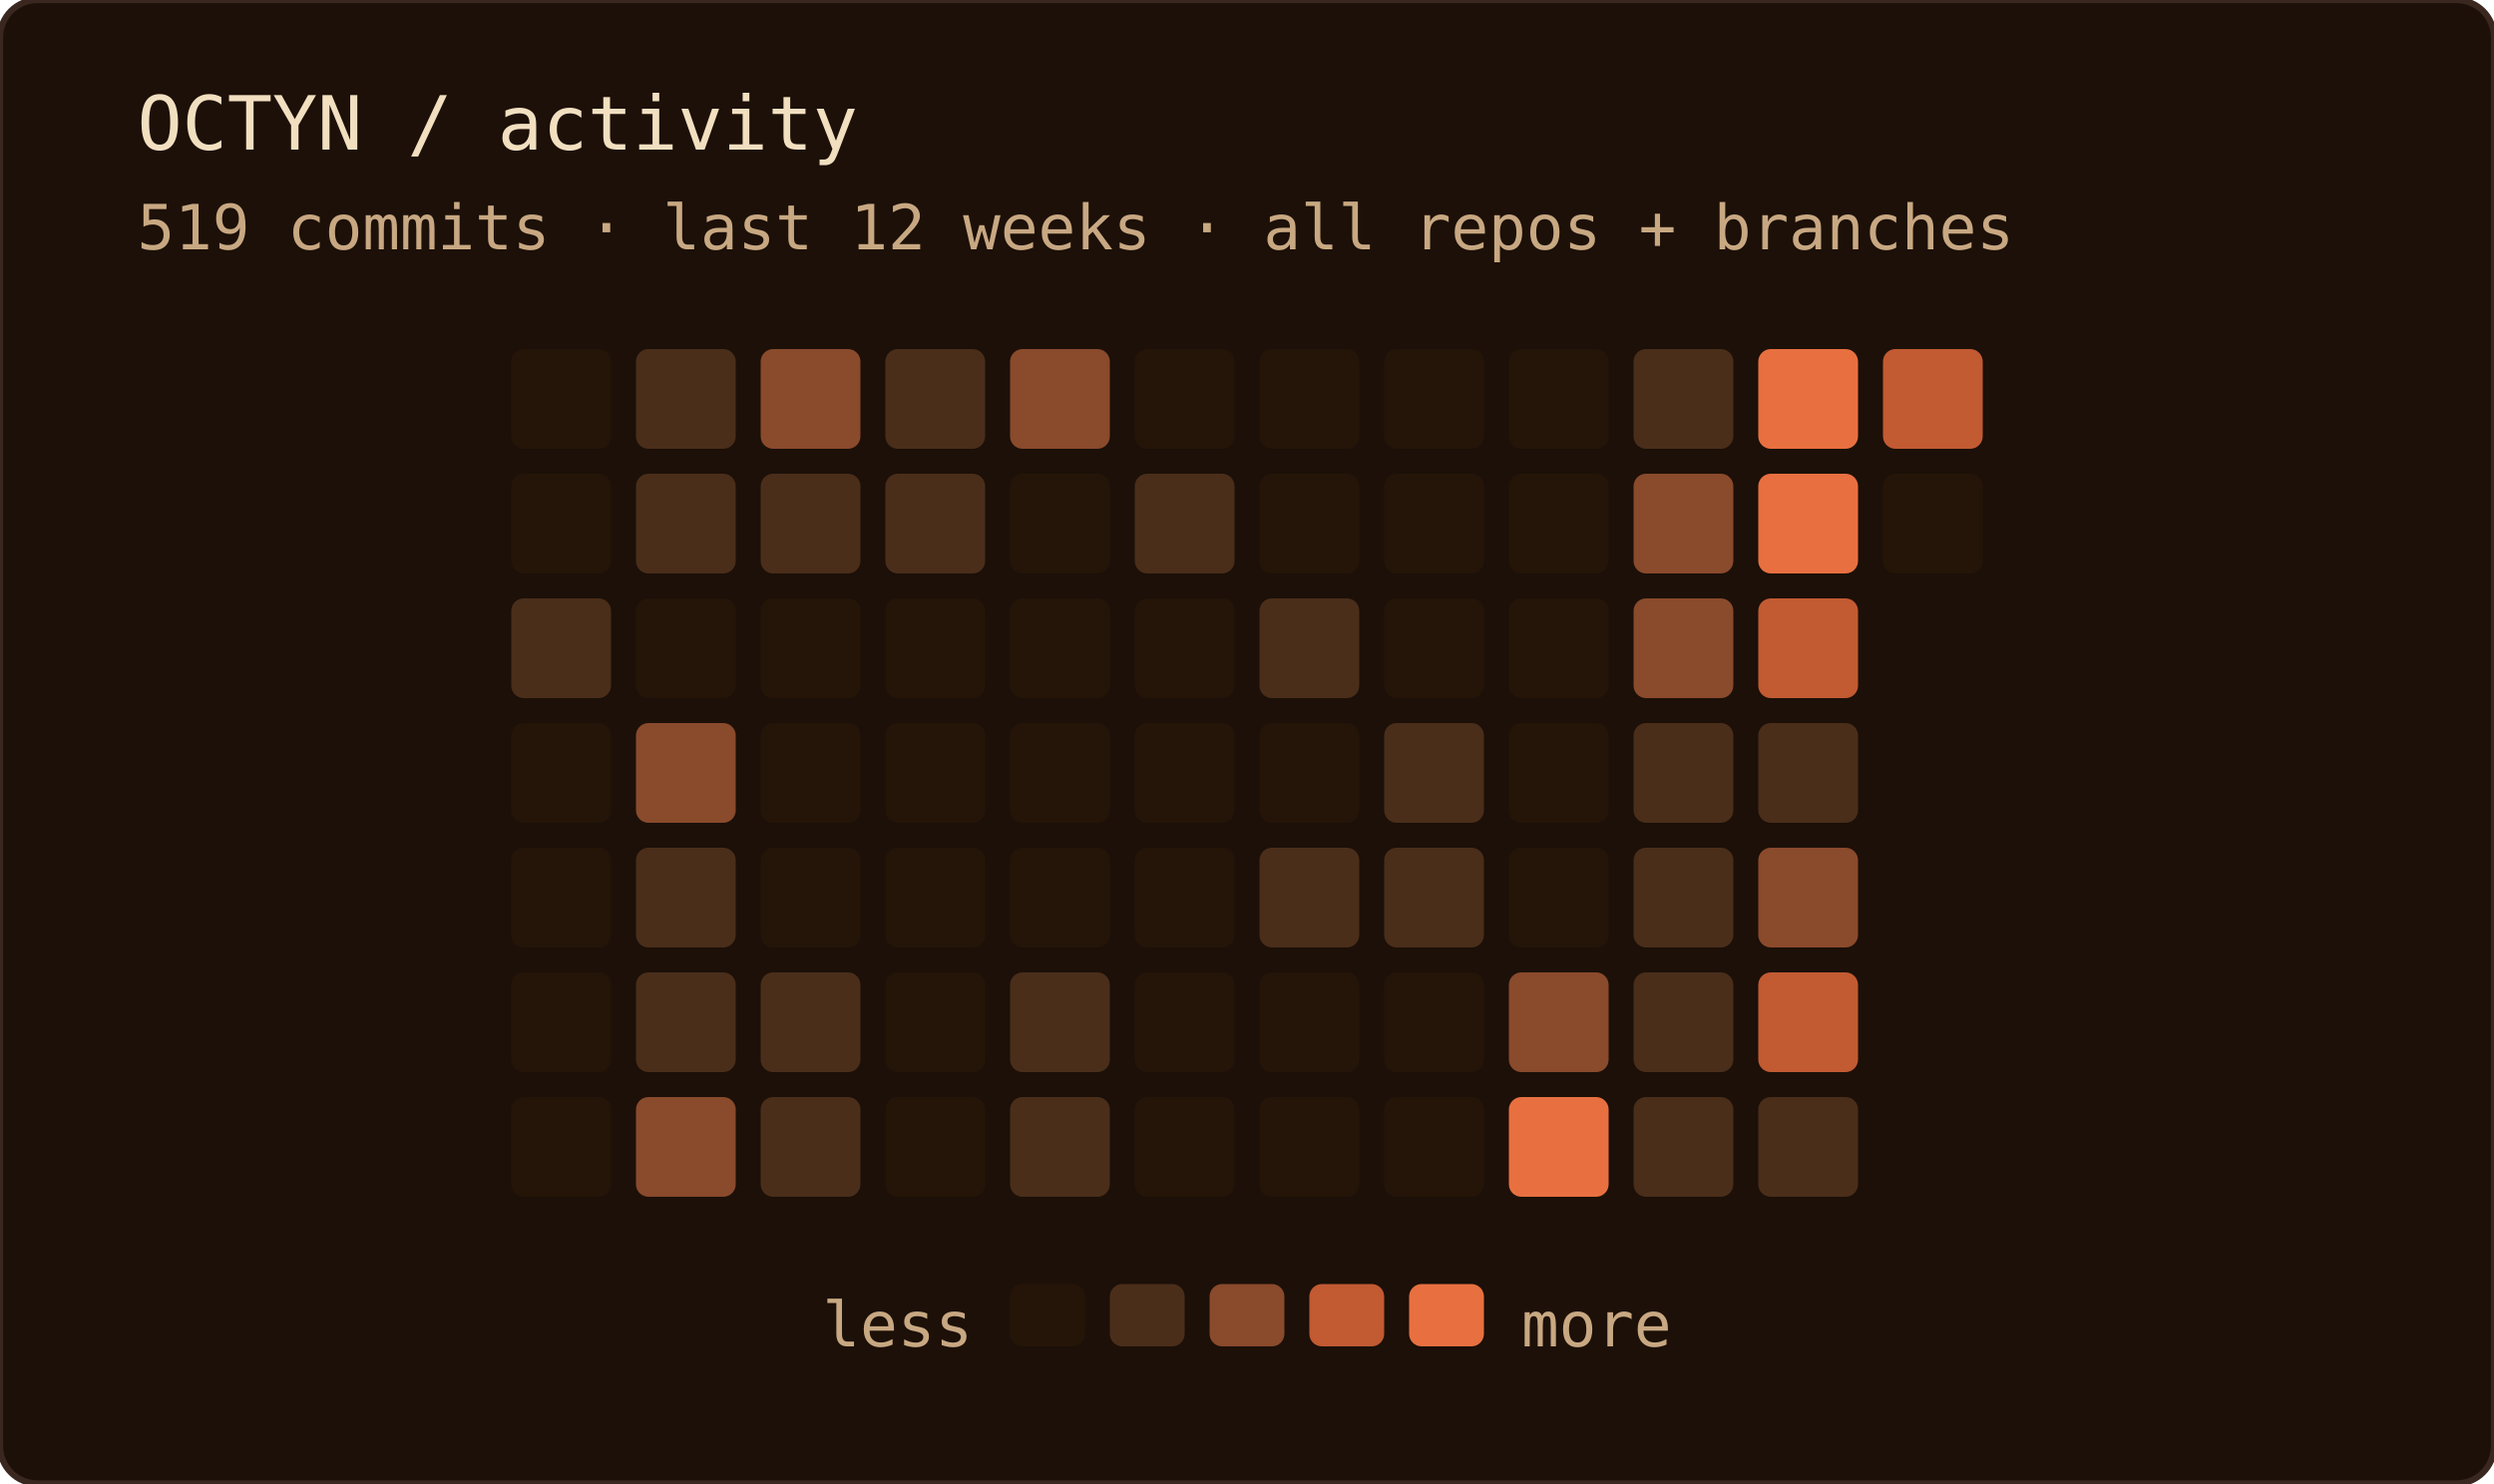
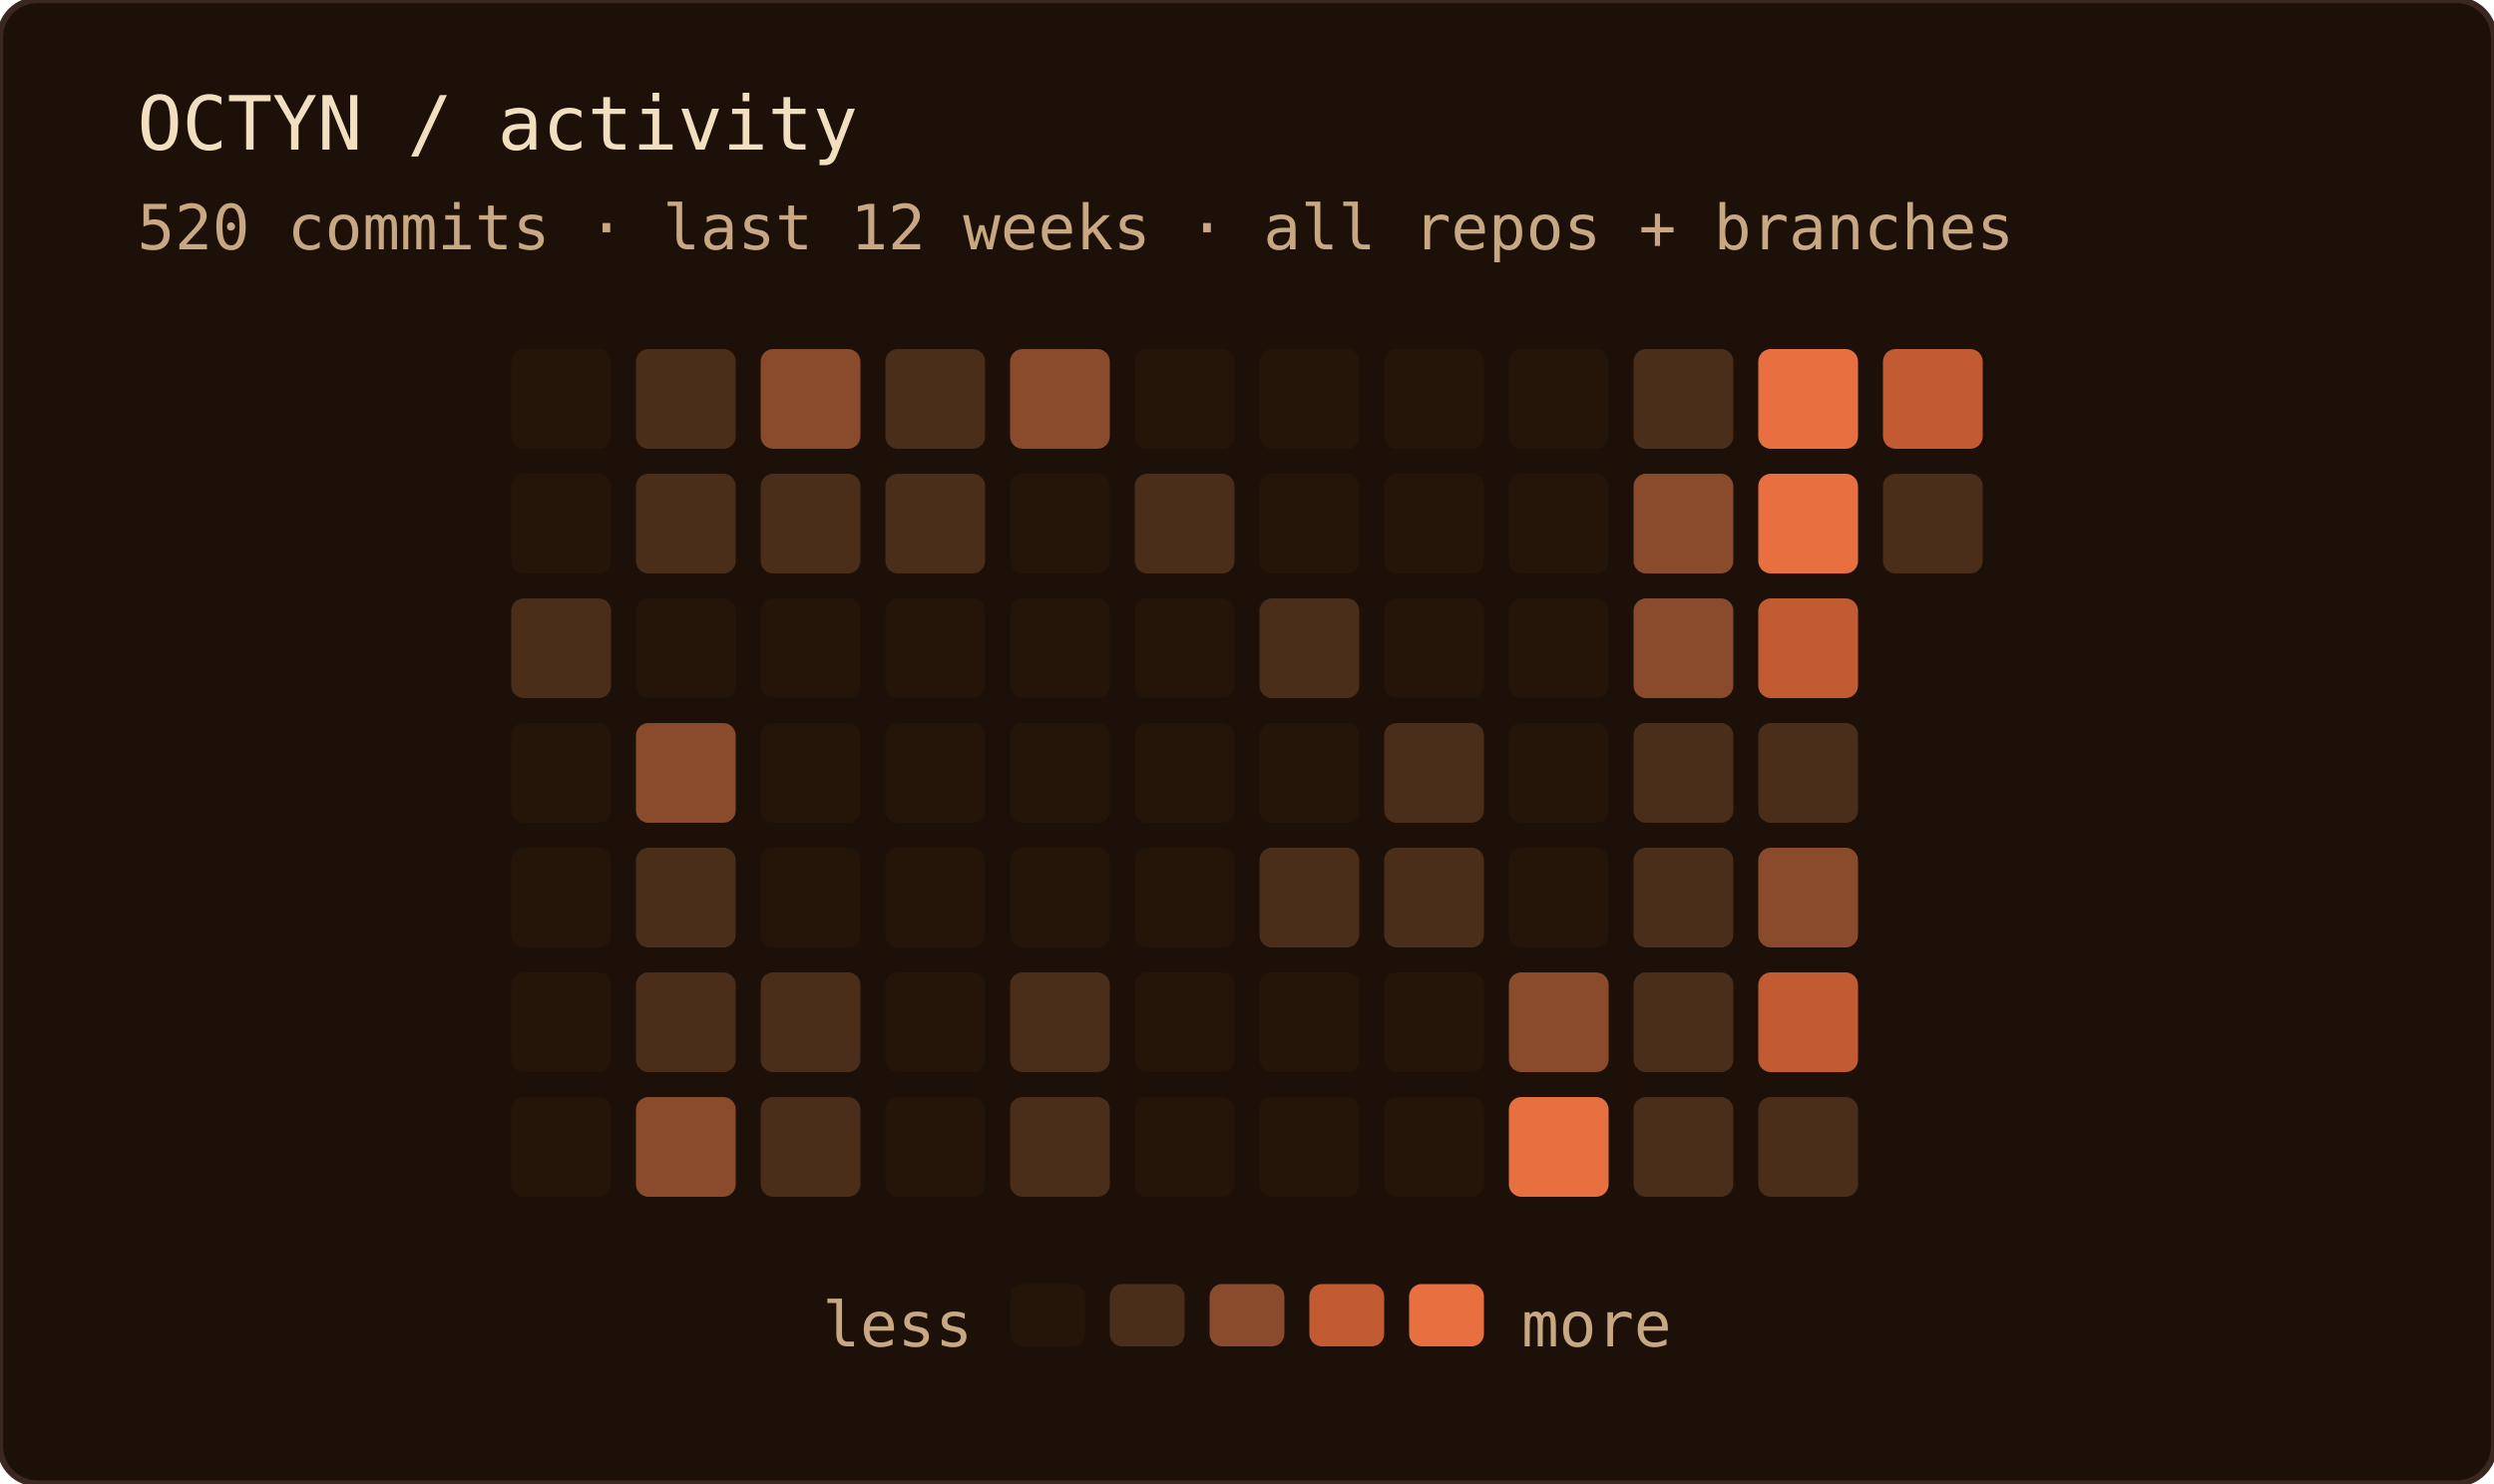
<svg xmlns="http://www.w3.org/2000/svg" width="400" height="238" role="img" aria-label="OCTYN commit activity — last 12 weeks · all repos + branches">
  <rect width="100%" height="100%" rx="6" fill="#1c1008" />
  <rect width="100%" height="100%" rx="6" fill="none" stroke="#3a2820" stroke-width="1" />
  <text x="22" y="24" font-family="'JetBrains Mono', 'Fira Code', ui-monospace, SFMono-Regular, Menlo, monospace" font-size="12" fill="#f2dfc0">OCTYN / activity</text>
-   <text x="22" y="40" font-family="'JetBrains Mono', 'Fira Code', ui-monospace, SFMono-Regular, Menlo, monospace" font-size="10" fill="#c8a882">519 commits · last 12 weeks · all repos + branches</text>
+   <text x="22" y="40" font-family="'JetBrains Mono', 'Fira Code', ui-monospace, SFMono-Regular, Menlo, monospace" font-size="10" fill="#c8a882">520 commits · last 12 weeks · all repos + branches</text>
  <rect x="82" y="56" width="16" height="16" rx="2" fill="#241508" />
  <rect x="82" y="76" width="16" height="16" rx="2" fill="#241508" />
  <rect x="82" y="96" width="16" height="16" rx="2" fill="#4a2e1a" />
  <rect x="82" y="116" width="16" height="16" rx="2" fill="#241508" />
  <rect x="82" y="136" width="16" height="16" rx="2" fill="#241508" />
  <rect x="82" y="156" width="16" height="16" rx="2" fill="#241508" />
  <rect x="82" y="176" width="16" height="16" rx="2" fill="#241508" />
  <rect x="102" y="56" width="16" height="16" rx="2" fill="#4a2e1a" />
  <rect x="102" y="76" width="16" height="16" rx="2" fill="#4a2e1a" />
  <rect x="102" y="96" width="16" height="16" rx="2" fill="#241508" />
  <rect x="102" y="116" width="16" height="16" rx="2" fill="#8a4a2c" />
  <rect x="102" y="136" width="16" height="16" rx="2" fill="#4a2e1a" />
  <rect x="102" y="156" width="16" height="16" rx="2" fill="#4a2e1a" />
  <rect x="102" y="176" width="16" height="16" rx="2" fill="#8a4a2c" />
  <rect x="122" y="56" width="16" height="16" rx="2" fill="#8a4a2c" />
  <rect x="122" y="76" width="16" height="16" rx="2" fill="#4a2e1a" />
  <rect x="122" y="96" width="16" height="16" rx="2" fill="#241508" />
  <rect x="122" y="116" width="16" height="16" rx="2" fill="#241508" />
  <rect x="122" y="136" width="16" height="16" rx="2" fill="#241508" />
  <rect x="122" y="156" width="16" height="16" rx="2" fill="#4a2e1a" />
  <rect x="122" y="176" width="16" height="16" rx="2" fill="#4a2e1a" />
  <rect x="142" y="56" width="16" height="16" rx="2" fill="#4a2e1a" />
  <rect x="142" y="76" width="16" height="16" rx="2" fill="#4a2e1a" />
  <rect x="142" y="96" width="16" height="16" rx="2" fill="#241508" />
  <rect x="142" y="116" width="16" height="16" rx="2" fill="#241508" />
  <rect x="142" y="136" width="16" height="16" rx="2" fill="#241508" />
  <rect x="142" y="156" width="16" height="16" rx="2" fill="#241508" />
  <rect x="142" y="176" width="16" height="16" rx="2" fill="#241508" />
  <rect x="162" y="56" width="16" height="16" rx="2" fill="#8a4a2c" />
  <rect x="162" y="76" width="16" height="16" rx="2" fill="#241508" />
  <rect x="162" y="96" width="16" height="16" rx="2" fill="#241508" />
  <rect x="162" y="116" width="16" height="16" rx="2" fill="#241508" />
  <rect x="162" y="136" width="16" height="16" rx="2" fill="#241508" />
  <rect x="162" y="156" width="16" height="16" rx="2" fill="#4a2e1a" />
  <rect x="162" y="176" width="16" height="16" rx="2" fill="#4a2e1a" />
  <rect x="182" y="56" width="16" height="16" rx="2" fill="#241508" />
  <rect x="182" y="76" width="16" height="16" rx="2" fill="#4a2e1a" />
  <rect x="182" y="96" width="16" height="16" rx="2" fill="#241508" />
  <rect x="182" y="116" width="16" height="16" rx="2" fill="#241508" />
  <rect x="182" y="136" width="16" height="16" rx="2" fill="#241508" />
  <rect x="182" y="156" width="16" height="16" rx="2" fill="#241508" />
  <rect x="182" y="176" width="16" height="16" rx="2" fill="#241508" />
  <rect x="202" y="56" width="16" height="16" rx="2" fill="#241508" />
  <rect x="202" y="76" width="16" height="16" rx="2" fill="#241508" />
  <rect x="202" y="96" width="16" height="16" rx="2" fill="#4a2e1a" />
  <rect x="202" y="116" width="16" height="16" rx="2" fill="#241508" />
  <rect x="202" y="136" width="16" height="16" rx="2" fill="#4a2e1a" />
  <rect x="202" y="156" width="16" height="16" rx="2" fill="#241508" />
  <rect x="202" y="176" width="16" height="16" rx="2" fill="#241508" />
  <rect x="222" y="56" width="16" height="16" rx="2" fill="#241508" />
  <rect x="222" y="76" width="16" height="16" rx="2" fill="#241508" />
  <rect x="222" y="96" width="16" height="16" rx="2" fill="#241508" />
  <rect x="222" y="116" width="16" height="16" rx="2" fill="#4a2e1a" />
  <rect x="222" y="136" width="16" height="16" rx="2" fill="#4a2e1a" />
  <rect x="222" y="156" width="16" height="16" rx="2" fill="#241508" />
  <rect x="222" y="176" width="16" height="16" rx="2" fill="#241508" />
  <rect x="242" y="56" width="16" height="16" rx="2" fill="#241508" />
  <rect x="242" y="76" width="16" height="16" rx="2" fill="#241508" />
  <rect x="242" y="96" width="16" height="16" rx="2" fill="#241508" />
  <rect x="242" y="116" width="16" height="16" rx="2" fill="#241508" />
  <rect x="242" y="136" width="16" height="16" rx="2" fill="#241508" />
  <rect x="242" y="156" width="16" height="16" rx="2" fill="#8a4a2c" />
  <rect x="242" y="176" width="16" height="16" rx="2" fill="#e87040" />
  <rect x="262" y="56" width="16" height="16" rx="2" fill="#4a2e1a" />
  <rect x="262" y="76" width="16" height="16" rx="2" fill="#8a4a2c" />
  <rect x="262" y="96" width="16" height="16" rx="2" fill="#8a4a2c" />
  <rect x="262" y="116" width="16" height="16" rx="2" fill="#4a2e1a" />
  <rect x="262" y="136" width="16" height="16" rx="2" fill="#4a2e1a" />
  <rect x="262" y="156" width="16" height="16" rx="2" fill="#4a2e1a" />
  <rect x="262" y="176" width="16" height="16" rx="2" fill="#4a2e1a" />
  <rect x="282" y="56" width="16" height="16" rx="2" fill="#e87040" />
  <rect x="282" y="76" width="16" height="16" rx="2" fill="#e87040" />
  <rect x="282" y="96" width="16" height="16" rx="2" fill="#c25a32" />
  <rect x="282" y="116" width="16" height="16" rx="2" fill="#4a2e1a" />
  <rect x="282" y="136" width="16" height="16" rx="2" fill="#8a4a2c" />
  <rect x="282" y="156" width="16" height="16" rx="2" fill="#c25a32" />
  <rect x="282" y="176" width="16" height="16" rx="2" fill="#4a2e1a" />
  <rect x="302" y="56" width="16" height="16" rx="2" fill="#c25a32" />
-   <rect x="302" y="76" width="16" height="16" rx="2" fill="#241508" />
+   <rect x="302" y="76" width="16" height="16" rx="2" fill="#4a2e1a" />
  <text x="156" y="216" text-anchor="end" font-family="'JetBrains Mono', 'Fira Code', ui-monospace, SFMono-Regular, Menlo, monospace" font-size="10" fill="#c8a882">less</text>
  <rect x="162" y="206" width="12" height="10" rx="2" fill="#241508" />
  <rect x="178" y="206" width="12" height="10" rx="2" fill="#4a2e1a" />
  <rect x="194" y="206" width="12" height="10" rx="2" fill="#8a4a2c" />
  <rect x="210" y="206" width="12" height="10" rx="2" fill="#c25a32" />
  <rect x="226" y="206" width="12" height="10" rx="2" fill="#e87040" />
  <text x="244" y="216" font-family="'JetBrains Mono', 'Fira Code', ui-monospace, SFMono-Regular, Menlo, monospace" font-size="10" fill="#c8a882">more</text>
</svg>
